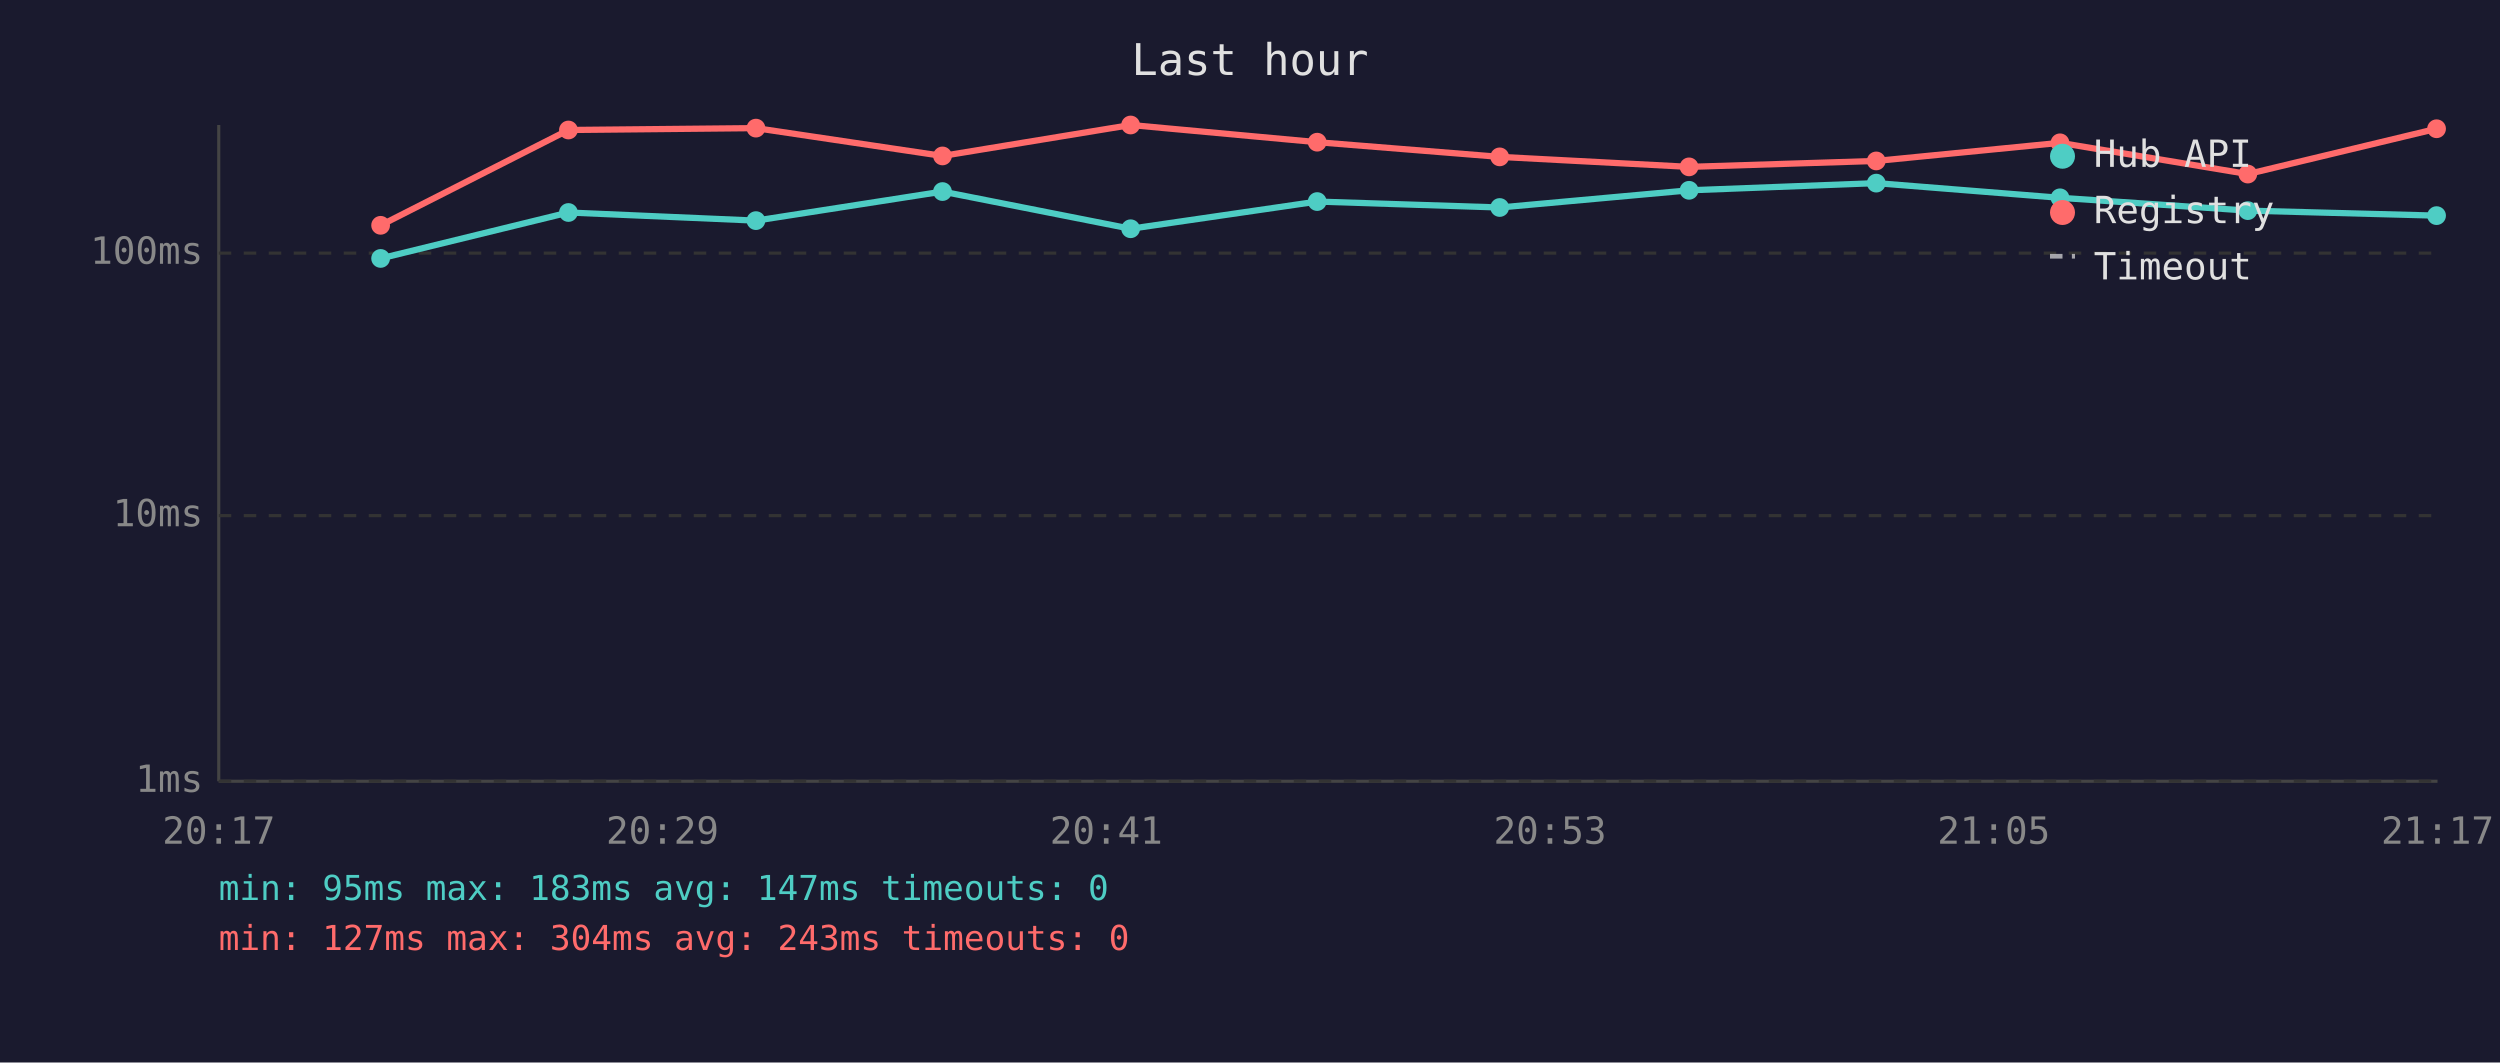
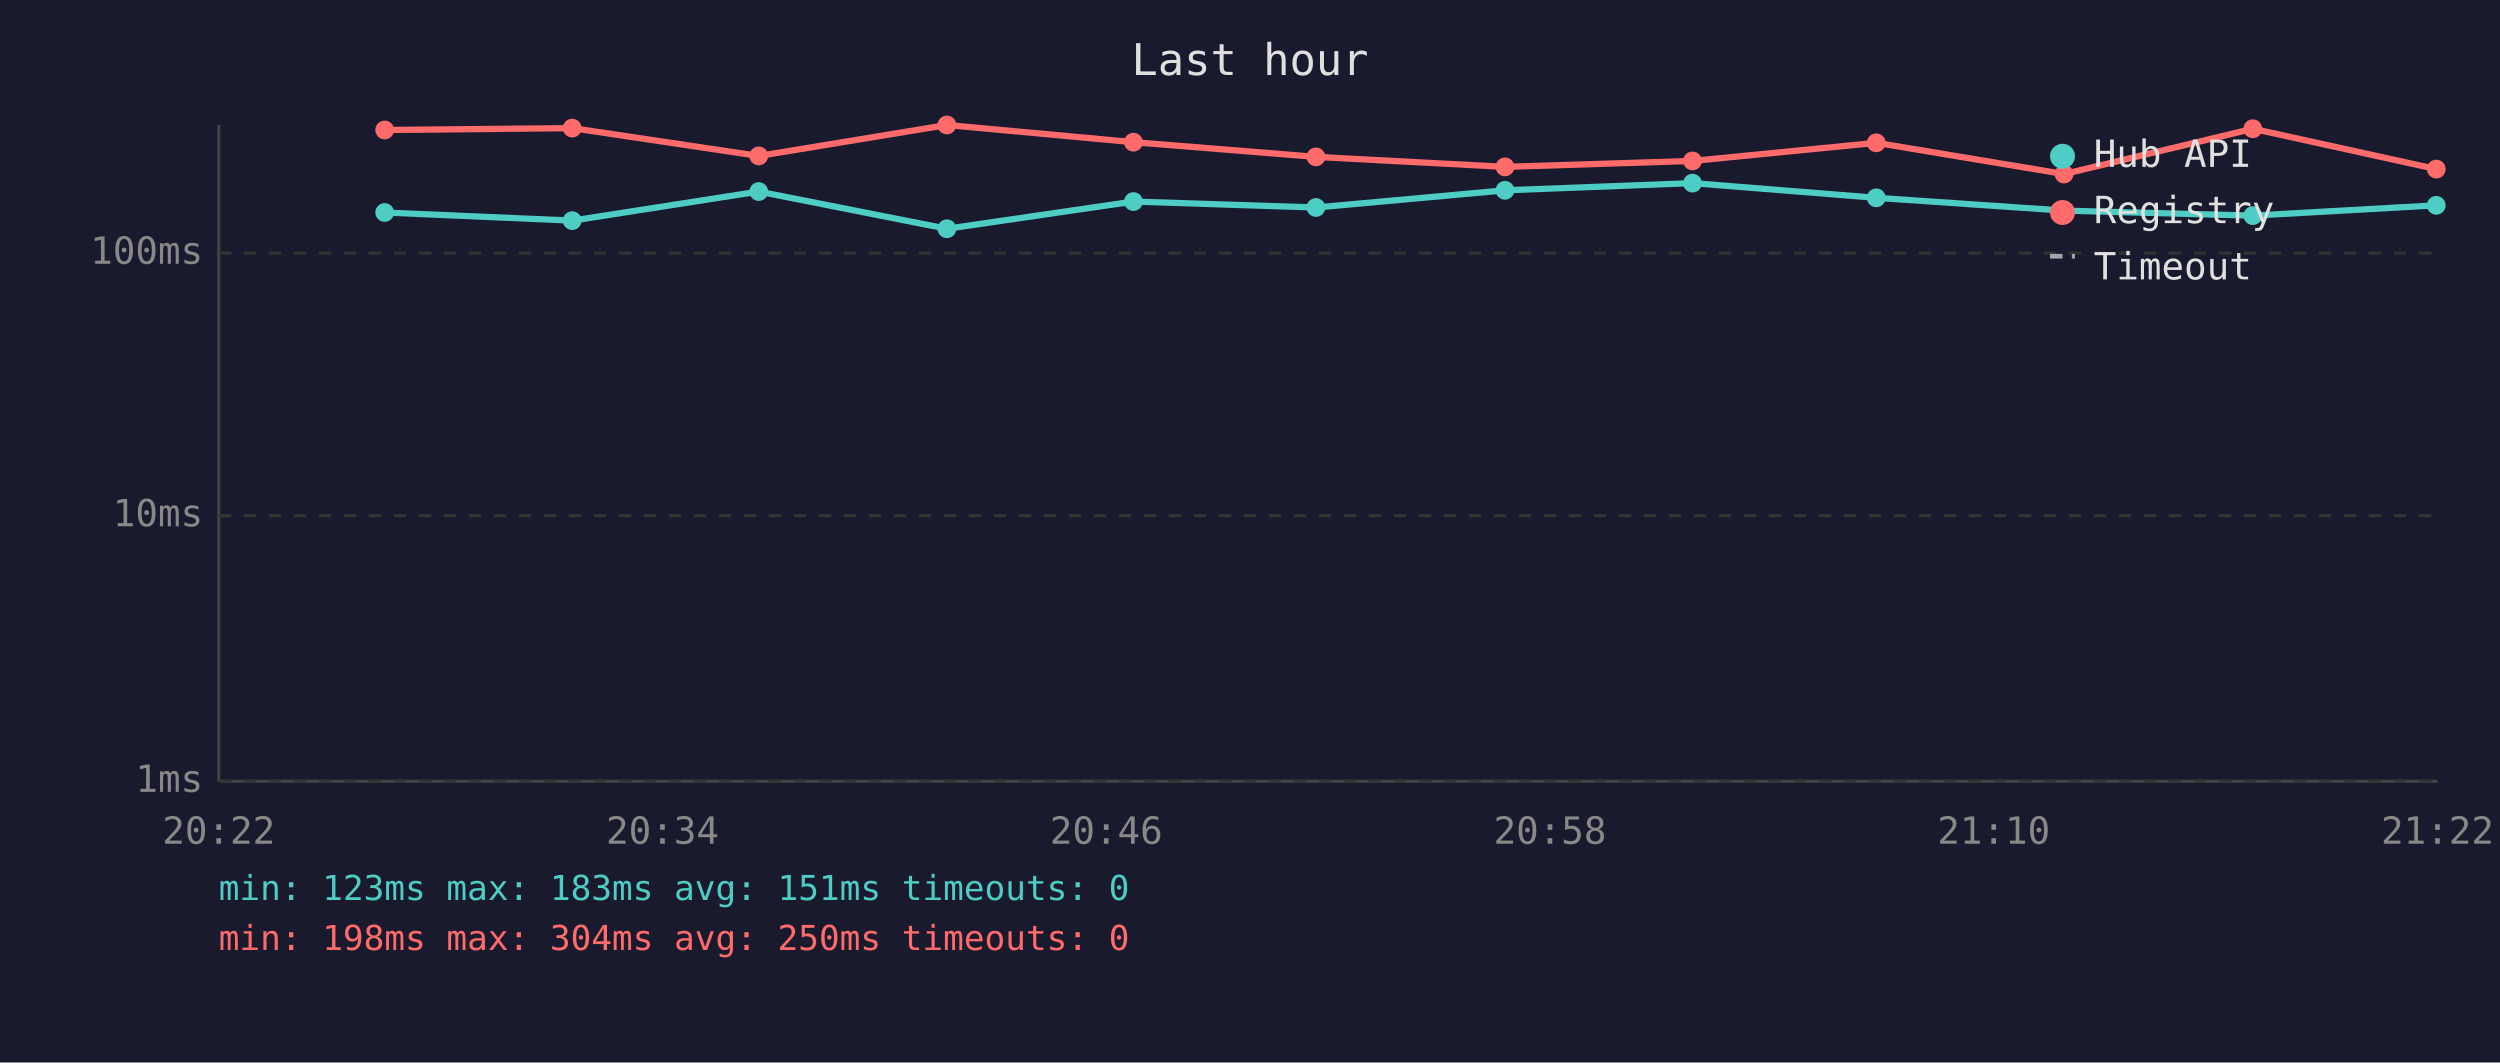
<svg xmlns="http://www.w3.org/2000/svg" viewBox="0 0 800 340" font-family="monospace" font-size="12">
  <rect width="800" height="340" fill="#1a1a2e" />
  <text x="400" y="24" fill="#e0e0e0" font-size="14" text-anchor="middle">Last hour</text>
  <line x1="70" y1="40" x2="70" y2="250" stroke="#444" stroke-width="1" />
  <line x1="70" y1="250" x2="780" y2="250" stroke="#444" stroke-width="1" />
  <line x1="70" y1="250" x2="780" y2="250" stroke="#333" stroke-width="1" stroke-dasharray="4" />
  <text x="65" y="250" fill="#888" text-anchor="end" dominant-baseline="middle">1ms</text>
  <line x1="70" y1="165" x2="780" y2="165" stroke="#333" stroke-width="1" stroke-dasharray="4" />
  <text x="65" y="165" fill="#888" text-anchor="end" dominant-baseline="middle">10ms</text>
  <line x1="70" y1="81" x2="780" y2="81" stroke="#333" stroke-width="1" stroke-dasharray="4" />
  <text x="65" y="81" fill="#888" text-anchor="end" dominant-baseline="middle">100ms</text>
-   <text x="70" y="270" fill="#888" text-anchor="middle">20:17</text>
-   <text x="212" y="270" fill="#888" text-anchor="middle">20:29</text>
-   <text x="354" y="270" fill="#888" text-anchor="middle">20:41</text>
-   <text x="496" y="270" fill="#888" text-anchor="middle">20:53</text>
-   <text x="638" y="270" fill="#888" text-anchor="middle">21:05</text>
-   <text x="780" y="270" fill="#888" text-anchor="middle">21:17</text>
-   <polyline points="121.8,82.7 181.9,68.0 241.9,70.6 301.6,61.3 361.8,73.2 421.5,64.5 479.9,66.4 540.5,60.9 600.4,58.6 659.2,63.3 719.3,67.4 779.7,69.0" fill="none" stroke="#4ecdc4" stroke-width="2" opacity="1" />
-   <circle cx="121.8" cy="82.7" r="3" fill="#4ecdc4" />
-   <circle cx="181.9" cy="68.0" r="3" fill="#4ecdc4" />
-   <circle cx="241.9" cy="70.6" r="3" fill="#4ecdc4" />
-   <circle cx="301.6" cy="61.3" r="3" fill="#4ecdc4" />
-   <circle cx="361.8" cy="73.2" r="3" fill="#4ecdc4" />
-   <circle cx="421.5" cy="64.5" r="3" fill="#4ecdc4" />
-   <circle cx="479.9" cy="66.4" r="3" fill="#4ecdc4" />
-   <circle cx="540.5" cy="60.9" r="3" fill="#4ecdc4" />
-   <circle cx="600.4" cy="58.6" r="3" fill="#4ecdc4" />
-   <circle cx="659.2" cy="63.3" r="3" fill="#4ecdc4" />
-   <circle cx="719.3" cy="67.4" r="3" fill="#4ecdc4" />
-   <circle cx="779.7" cy="69.0" r="3" fill="#4ecdc4" />
-   <polyline points="121.8,72.1 181.9,41.6 241.9,41.0 301.6,49.9 361.8,40.0 421.5,45.5 479.9,50.2 540.5,53.4 600.4,51.5 659.2,45.7 719.3,55.7 779.7,41.2" fill="none" stroke="#ff6b6b" stroke-width="2" opacity="1" />
-   <circle cx="121.8" cy="72.1" r="3" fill="#ff6b6b" />
-   <circle cx="181.9" cy="41.6" r="3" fill="#ff6b6b" />
-   <circle cx="241.9" cy="41.0" r="3" fill="#ff6b6b" />
-   <circle cx="301.6" cy="49.9" r="3" fill="#ff6b6b" />
-   <circle cx="361.8" cy="40.0" r="3" fill="#ff6b6b" />
-   <circle cx="421.5" cy="45.5" r="3" fill="#ff6b6b" />
-   <circle cx="479.9" cy="50.2" r="3" fill="#ff6b6b" />
-   <circle cx="540.5" cy="53.4" r="3" fill="#ff6b6b" />
-   <circle cx="600.4" cy="51.5" r="3" fill="#ff6b6b" />
-   <circle cx="659.2" cy="45.7" r="3" fill="#ff6b6b" />
-   <circle cx="719.3" cy="55.7" r="3" fill="#ff6b6b" />
-   <circle cx="779.7" cy="41.2" r="3" fill="#ff6b6b" />
+   <text x="70" y="270" fill="#888" text-anchor="middle">20:22</text>
+   <text x="212" y="270" fill="#888" text-anchor="middle">20:34</text>
+   <text x="354" y="270" fill="#888" text-anchor="middle">20:46</text>
+   <text x="496" y="270" fill="#888" text-anchor="middle">20:58</text>
+   <text x="638" y="270" fill="#888" text-anchor="middle">21:10</text>
+   <text x="780" y="270" fill="#888" text-anchor="middle">21:22</text>
+   <polyline points="123.1,68.0 183.1,70.6 242.8,61.3 303.0,73.2 362.7,64.5 421.1,66.4 481.6,60.9 541.6,58.6 600.4,63.3 660.5,67.4 720.9,69.0 779.6,65.7" fill="none" stroke="#4ecdc4" stroke-width="2" opacity="1" />
+   <circle cx="123.1" cy="68.0" r="3" fill="#4ecdc4" />
+   <circle cx="183.1" cy="70.6" r="3" fill="#4ecdc4" />
+   <circle cx="242.8" cy="61.3" r="3" fill="#4ecdc4" />
+   <circle cx="303.0" cy="73.2" r="3" fill="#4ecdc4" />
+   <circle cx="362.7" cy="64.5" r="3" fill="#4ecdc4" />
+   <circle cx="421.1" cy="66.4" r="3" fill="#4ecdc4" />
+   <circle cx="481.6" cy="60.9" r="3" fill="#4ecdc4" />
+   <circle cx="541.6" cy="58.6" r="3" fill="#4ecdc4" />
+   <circle cx="600.4" cy="63.3" r="3" fill="#4ecdc4" />
+   <circle cx="660.5" cy="67.4" r="3" fill="#4ecdc4" />
+   <circle cx="720.9" cy="69.0" r="3" fill="#4ecdc4" />
+   <circle cx="779.6" cy="65.7" r="3" fill="#4ecdc4" />
+   <polyline points="123.1,41.6 183.1,41.0 242.8,49.9 303.0,40.0 362.7,45.5 421.1,50.2 481.6,53.4 541.6,51.5 600.4,45.7 660.5,55.7 720.9,41.2 779.6,54.1" fill="none" stroke="#ff6b6b" stroke-width="2" opacity="1" />
+   <circle cx="123.1" cy="41.6" r="3" fill="#ff6b6b" />
+   <circle cx="183.1" cy="41.0" r="3" fill="#ff6b6b" />
+   <circle cx="242.8" cy="49.9" r="3" fill="#ff6b6b" />
+   <circle cx="303.0" cy="40.0" r="3" fill="#ff6b6b" />
+   <circle cx="362.7" cy="45.5" r="3" fill="#ff6b6b" />
+   <circle cx="421.1" cy="50.2" r="3" fill="#ff6b6b" />
+   <circle cx="481.6" cy="53.4" r="3" fill="#ff6b6b" />
+   <circle cx="541.6" cy="51.5" r="3" fill="#ff6b6b" />
+   <circle cx="600.4" cy="45.7" r="3" fill="#ff6b6b" />
+   <circle cx="660.5" cy="55.7" r="3" fill="#ff6b6b" />
+   <circle cx="720.9" cy="41.2" r="3" fill="#ff6b6b" />
+   <circle cx="779.6" cy="54.1" r="3" fill="#ff6b6b" />
  <circle cx="660" cy="50" r="4" fill="#4ecdc4" />
  <text x="670" y="50" fill="#e0e0e0" dominant-baseline="middle">Hub API</text>
  <circle cx="660" cy="68" r="4" fill="#ff6b6b" />
  <text x="670" y="68" fill="#e0e0e0" dominant-baseline="middle">Registry</text>
  <line x1="656" y1="82" x2="664" y2="82" stroke="#e0e0e0" stroke-width="1.5" stroke-dasharray="4,3" opacity="0.7" />
  <text x="670" y="86" fill="#e0e0e0" dominant-baseline="middle">Timeout</text>
-   <text x="70" y="288" fill="#4ecdc4" font-size="11">min: 95ms  max: 183ms  avg: 147ms  timeouts: 0</text>
-   <text x="70" y="304" fill="#ff6b6b" font-size="11">min: 127ms  max: 304ms  avg: 243ms  timeouts: 0</text>
+   <text x="70" y="288" fill="#4ecdc4" font-size="11">min: 123ms  max: 183ms  avg: 151ms  timeouts: 0</text>
+   <text x="70" y="304" fill="#ff6b6b" font-size="11">min: 198ms  max: 304ms  avg: 250ms  timeouts: 0</text>
</svg>
